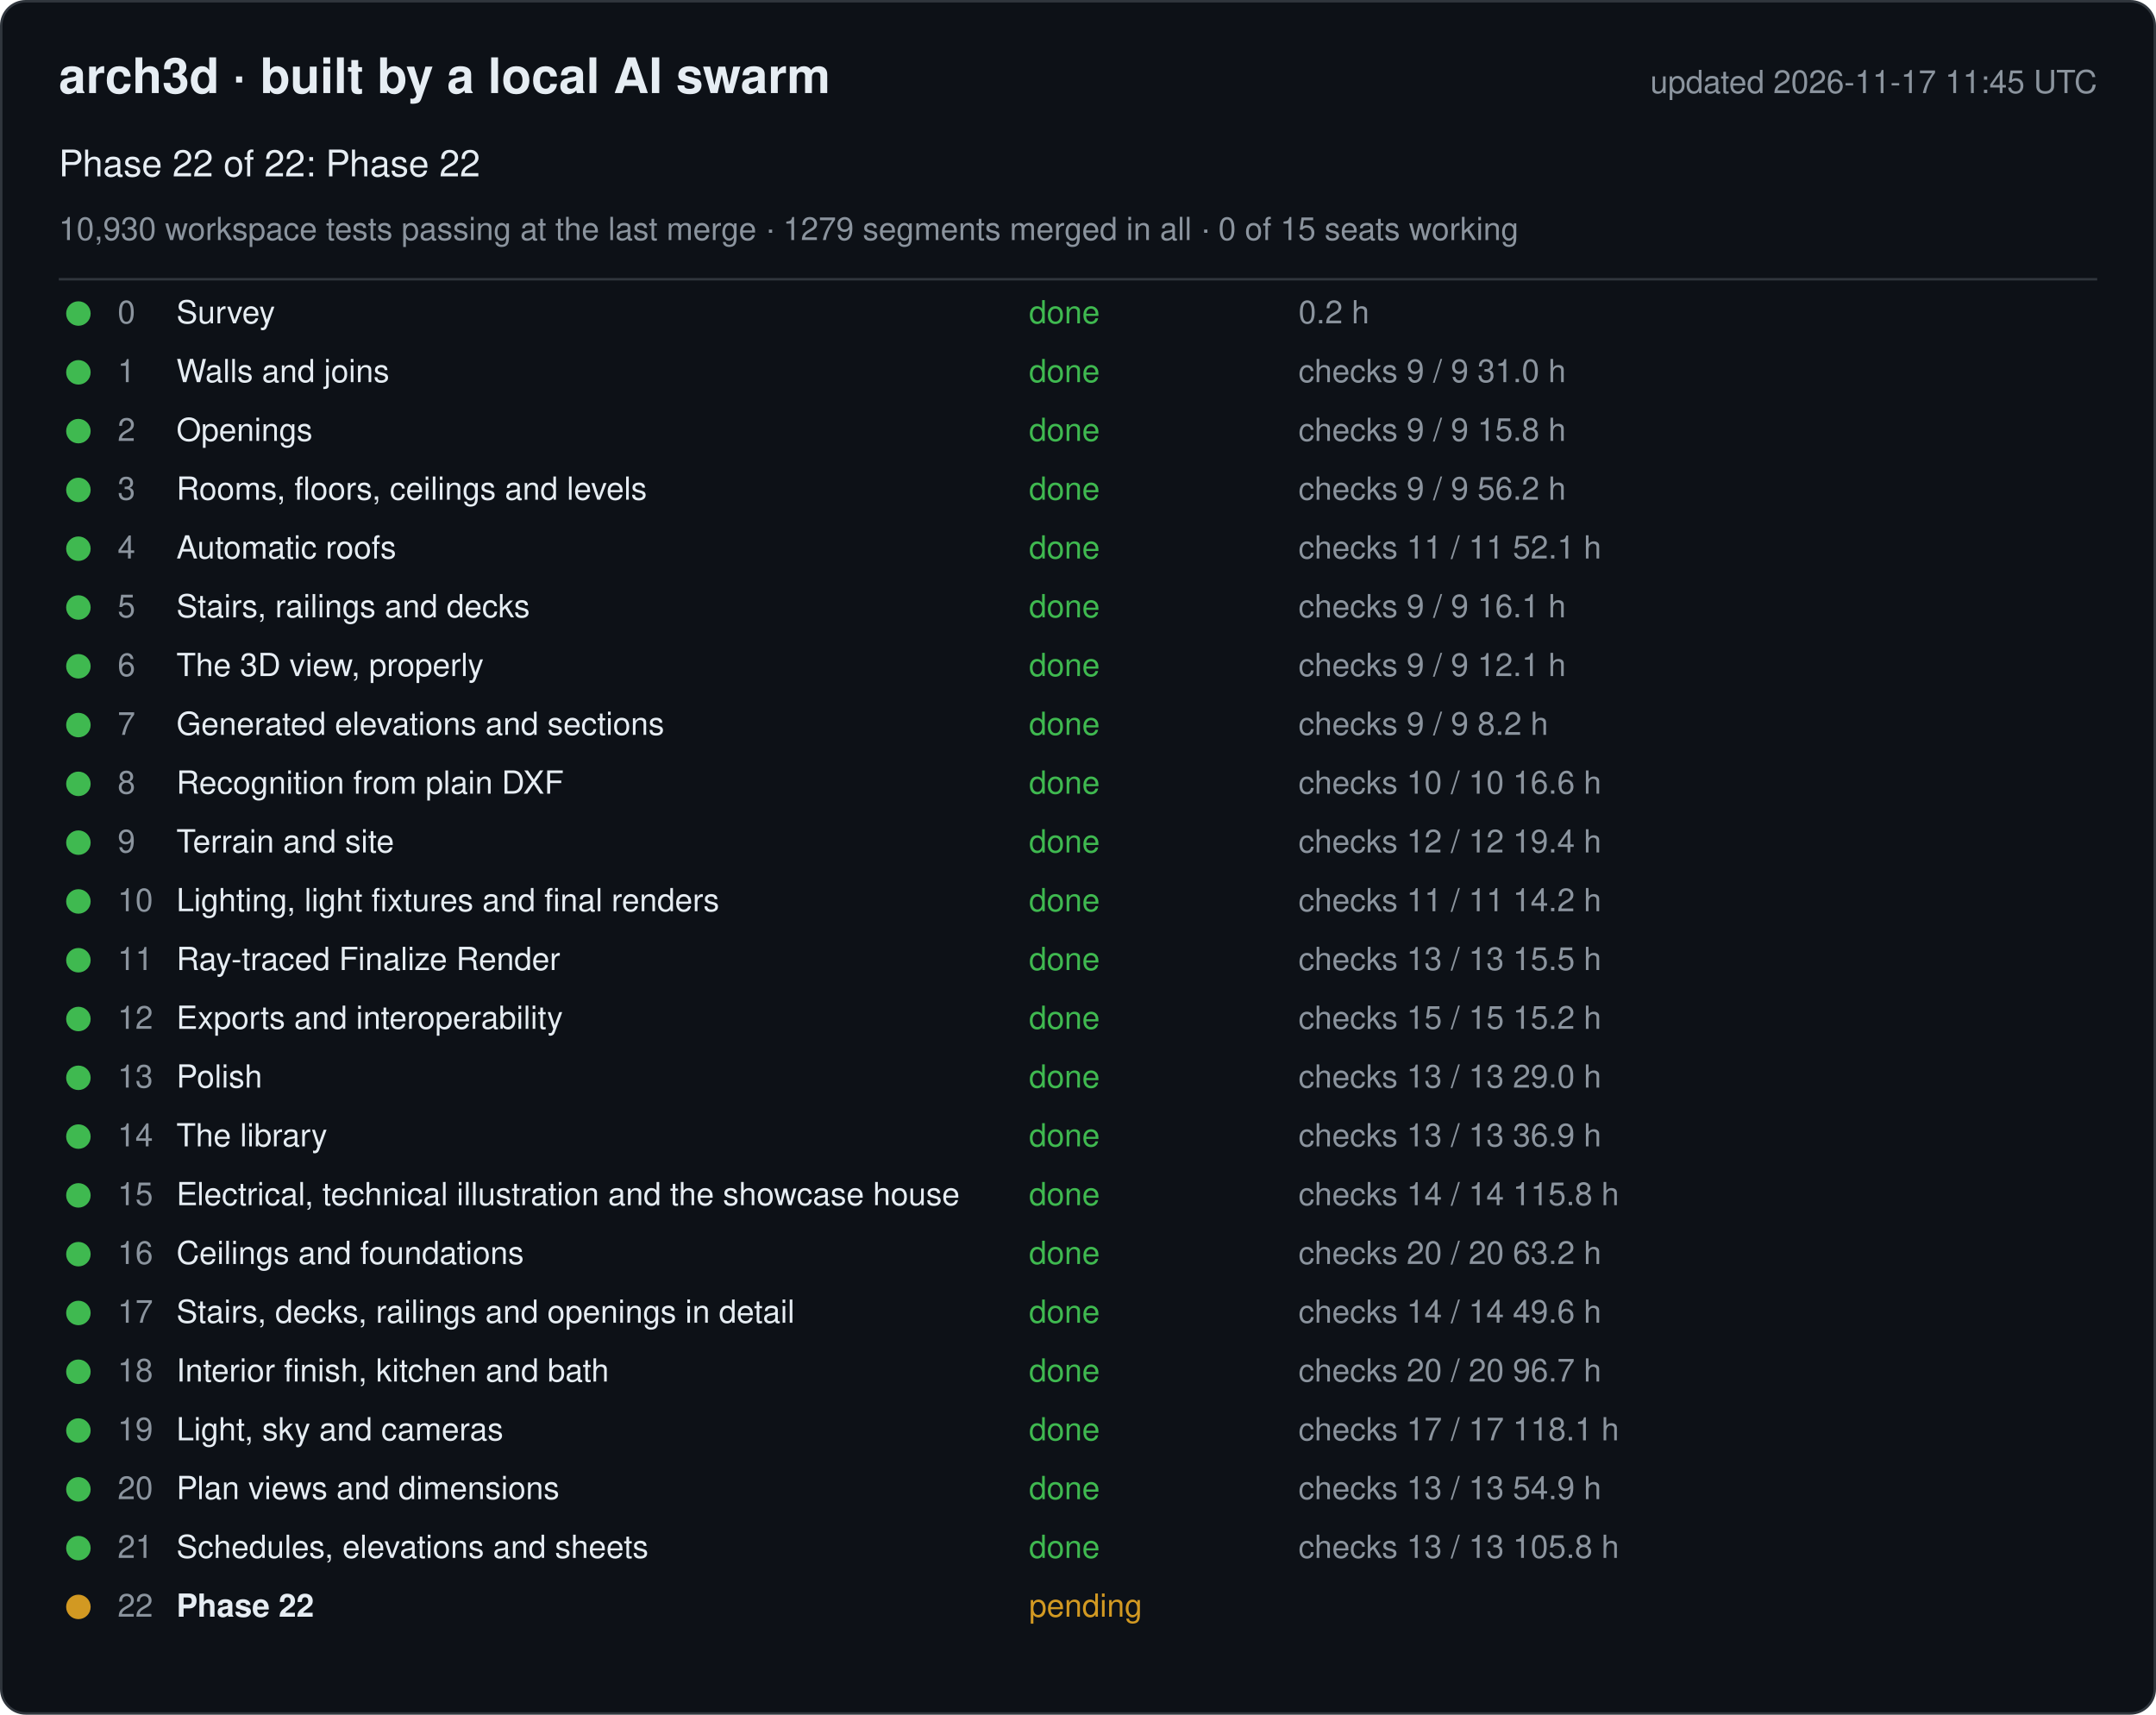
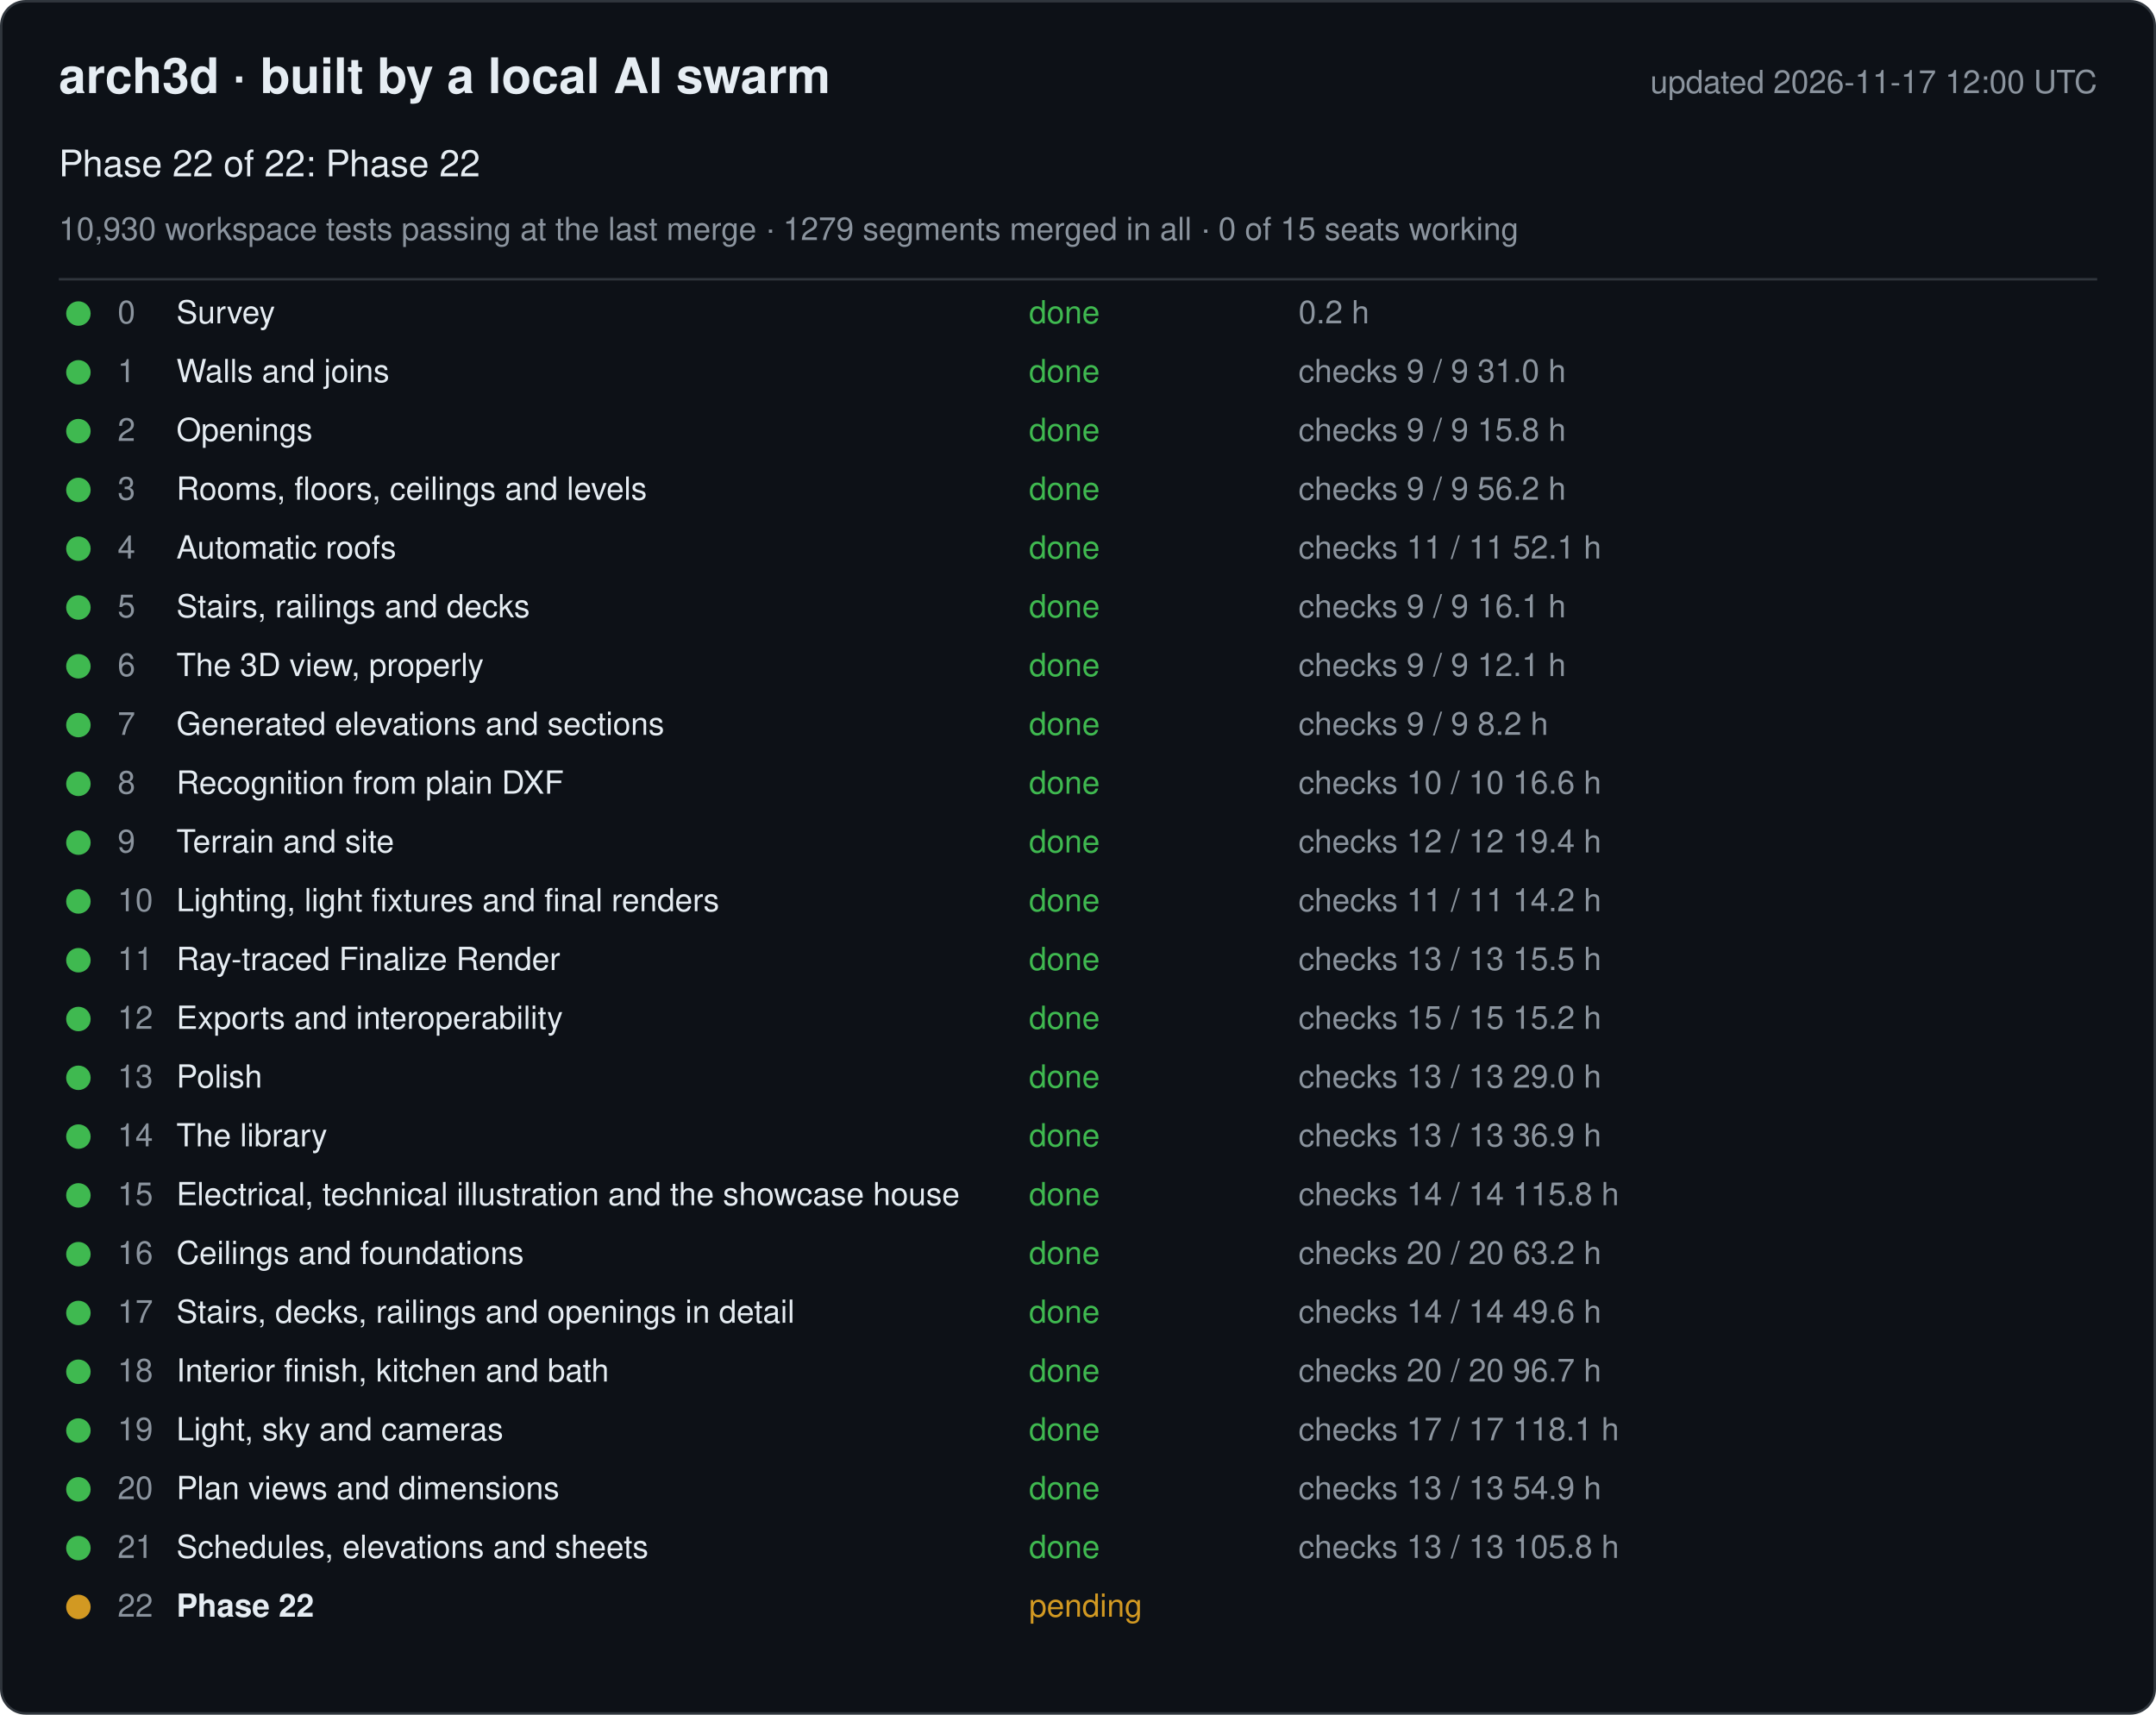
<svg xmlns="http://www.w3.org/2000/svg" width="880" height="700" viewBox="0 0 880 700" font-family="-apple-system, Segoe UI, Helvetica, Arial, sans-serif">
  <rect x="0.5" y="0.5" width="879" height="699" rx="10" fill="#0d1117" stroke="#30363d" />
  <text x="24" y="38" font-size="20" font-weight="600" fill="#e6edf3">arch3d · built by a local AI swarm</text>
-   <text x="856" y="38" font-size="13" fill="#8b949e" text-anchor="end">updated 2026-11-17 11:45 UTC</text>
+   <text x="856" y="38" font-size="13" fill="#8b949e" text-anchor="end">updated 2026-11-17 12:00 UTC</text>
  <text x="24" y="72" font-size="15" fill="#e6edf3">Phase 22 of 22: Phase 22</text>
  <text x="24" y="98" font-size="13" fill="#8b949e">10,930 workspace tests passing at the last merge · 1279 segments merged in all · 0 of 15 seats working</text>
  <line x1="24" y1="114" x2="856" y2="114" stroke="#30363d" />
  <g data-phase="0">
    <circle cx="32" cy="128" r="5" fill="#3fb950" />
    <text x="48" y="132" font-size="13" fill="#8b949e">0</text>
    <text x="72" y="132" font-size="13" fill="#e6edf3">Survey</text>
    <text x="420" y="132" font-size="13" fill="#3fb950">done</text>
    <text x="530" y="132" font-size="13" fill="#8b949e">0.2 h</text>
  </g>
  <g data-phase="1">
    <circle cx="32" cy="152" r="5" fill="#3fb950" />
    <text x="48" y="156" font-size="13" fill="#8b949e">1</text>
    <text x="72" y="156" font-size="13" fill="#e6edf3">Walls and joins</text>
    <text x="420" y="156" font-size="13" fill="#3fb950">done</text>
    <text x="530" y="156" font-size="13" fill="#8b949e">checks 9 / 9   31.0 h</text>
  </g>
  <g data-phase="2">
    <circle cx="32" cy="176" r="5" fill="#3fb950" />
    <text x="48" y="180" font-size="13" fill="#8b949e">2</text>
    <text x="72" y="180" font-size="13" fill="#e6edf3">Openings</text>
    <text x="420" y="180" font-size="13" fill="#3fb950">done</text>
    <text x="530" y="180" font-size="13" fill="#8b949e">checks 9 / 9   15.8 h</text>
  </g>
  <g data-phase="3">
    <circle cx="32" cy="200" r="5" fill="#3fb950" />
    <text x="48" y="204" font-size="13" fill="#8b949e">3</text>
    <text x="72" y="204" font-size="13" fill="#e6edf3">Rooms, floors, ceilings and levels</text>
    <text x="420" y="204" font-size="13" fill="#3fb950">done</text>
    <text x="530" y="204" font-size="13" fill="#8b949e">checks 9 / 9   56.2 h</text>
  </g>
  <g data-phase="4">
    <circle cx="32" cy="224" r="5" fill="#3fb950" />
    <text x="48" y="228" font-size="13" fill="#8b949e">4</text>
    <text x="72" y="228" font-size="13" fill="#e6edf3">Automatic roofs</text>
    <text x="420" y="228" font-size="13" fill="#3fb950">done</text>
    <text x="530" y="228" font-size="13" fill="#8b949e">checks 11 / 11   52.1 h</text>
  </g>
  <g data-phase="5">
    <circle cx="32" cy="248" r="5" fill="#3fb950" />
    <text x="48" y="252" font-size="13" fill="#8b949e">5</text>
    <text x="72" y="252" font-size="13" fill="#e6edf3">Stairs, railings and decks</text>
    <text x="420" y="252" font-size="13" fill="#3fb950">done</text>
    <text x="530" y="252" font-size="13" fill="#8b949e">checks 9 / 9   16.1 h</text>
  </g>
  <g data-phase="6">
    <circle cx="32" cy="272" r="5" fill="#3fb950" />
    <text x="48" y="276" font-size="13" fill="#8b949e">6</text>
    <text x="72" y="276" font-size="13" fill="#e6edf3">The 3D view, properly</text>
    <text x="420" y="276" font-size="13" fill="#3fb950">done</text>
    <text x="530" y="276" font-size="13" fill="#8b949e">checks 9 / 9   12.1 h</text>
  </g>
  <g data-phase="7">
    <circle cx="32" cy="296" r="5" fill="#3fb950" />
    <text x="48" y="300" font-size="13" fill="#8b949e">7</text>
    <text x="72" y="300" font-size="13" fill="#e6edf3">Generated elevations and sections</text>
    <text x="420" y="300" font-size="13" fill="#3fb950">done</text>
    <text x="530" y="300" font-size="13" fill="#8b949e">checks 9 / 9   8.2 h</text>
  </g>
  <g data-phase="8">
    <circle cx="32" cy="320" r="5" fill="#3fb950" />
    <text x="48" y="324" font-size="13" fill="#8b949e">8</text>
    <text x="72" y="324" font-size="13" fill="#e6edf3">Recognition from plain DXF</text>
    <text x="420" y="324" font-size="13" fill="#3fb950">done</text>
    <text x="530" y="324" font-size="13" fill="#8b949e">checks 10 / 10   16.6 h</text>
  </g>
  <g data-phase="9">
    <circle cx="32" cy="344" r="5" fill="#3fb950" />
    <text x="48" y="348" font-size="13" fill="#8b949e">9</text>
    <text x="72" y="348" font-size="13" fill="#e6edf3">Terrain and site</text>
    <text x="420" y="348" font-size="13" fill="#3fb950">done</text>
    <text x="530" y="348" font-size="13" fill="#8b949e">checks 12 / 12   19.4 h</text>
  </g>
  <g data-phase="10">
    <circle cx="32" cy="368" r="5" fill="#3fb950" />
    <text x="48" y="372" font-size="13" fill="#8b949e">10</text>
    <text x="72" y="372" font-size="13" fill="#e6edf3">Lighting, light fixtures and final renders</text>
    <text x="420" y="372" font-size="13" fill="#3fb950">done</text>
    <text x="530" y="372" font-size="13" fill="#8b949e">checks 11 / 11   14.2 h</text>
  </g>
  <g data-phase="11">
    <circle cx="32" cy="392" r="5" fill="#3fb950" />
    <text x="48" y="396" font-size="13" fill="#8b949e">11</text>
    <text x="72" y="396" font-size="13" fill="#e6edf3">Ray-traced Finalize Render</text>
    <text x="420" y="396" font-size="13" fill="#3fb950">done</text>
    <text x="530" y="396" font-size="13" fill="#8b949e">checks 13 / 13   15.5 h</text>
  </g>
  <g data-phase="12">
    <circle cx="32" cy="416" r="5" fill="#3fb950" />
    <text x="48" y="420" font-size="13" fill="#8b949e">12</text>
    <text x="72" y="420" font-size="13" fill="#e6edf3">Exports and interoperability</text>
    <text x="420" y="420" font-size="13" fill="#3fb950">done</text>
    <text x="530" y="420" font-size="13" fill="#8b949e">checks 15 / 15   15.2 h</text>
  </g>
  <g data-phase="13">
    <circle cx="32" cy="440" r="5" fill="#3fb950" />
    <text x="48" y="444" font-size="13" fill="#8b949e">13</text>
    <text x="72" y="444" font-size="13" fill="#e6edf3">Polish</text>
    <text x="420" y="444" font-size="13" fill="#3fb950">done</text>
    <text x="530" y="444" font-size="13" fill="#8b949e">checks 13 / 13   29.0 h</text>
  </g>
  <g data-phase="14">
    <circle cx="32" cy="464" r="5" fill="#3fb950" />
    <text x="48" y="468" font-size="13" fill="#8b949e">14</text>
    <text x="72" y="468" font-size="13" fill="#e6edf3">The library</text>
    <text x="420" y="468" font-size="13" fill="#3fb950">done</text>
    <text x="530" y="468" font-size="13" fill="#8b949e">checks 13 / 13   36.9 h</text>
  </g>
  <g data-phase="15">
    <circle cx="32" cy="488" r="5" fill="#3fb950" />
    <text x="48" y="492" font-size="13" fill="#8b949e">15</text>
    <text x="72" y="492" font-size="13" fill="#e6edf3">Electrical, technical illustration and the showcase house</text>
    <text x="420" y="492" font-size="13" fill="#3fb950">done</text>
    <text x="530" y="492" font-size="13" fill="#8b949e">checks 14 / 14   115.8 h</text>
  </g>
  <g data-phase="16">
    <circle cx="32" cy="512" r="5" fill="#3fb950" />
    <text x="48" y="516" font-size="13" fill="#8b949e">16</text>
    <text x="72" y="516" font-size="13" fill="#e6edf3">Ceilings and foundations</text>
    <text x="420" y="516" font-size="13" fill="#3fb950">done</text>
    <text x="530" y="516" font-size="13" fill="#8b949e">checks 20 / 20   63.2 h</text>
  </g>
  <g data-phase="17">
    <circle cx="32" cy="536" r="5" fill="#3fb950" />
    <text x="48" y="540" font-size="13" fill="#8b949e">17</text>
    <text x="72" y="540" font-size="13" fill="#e6edf3">Stairs, decks, railings and openings in detail</text>
    <text x="420" y="540" font-size="13" fill="#3fb950">done</text>
    <text x="530" y="540" font-size="13" fill="#8b949e">checks 14 / 14   49.6 h</text>
  </g>
  <g data-phase="18">
    <circle cx="32" cy="560" r="5" fill="#3fb950" />
    <text x="48" y="564" font-size="13" fill="#8b949e">18</text>
    <text x="72" y="564" font-size="13" fill="#e6edf3">Interior finish, kitchen and bath</text>
    <text x="420" y="564" font-size="13" fill="#3fb950">done</text>
    <text x="530" y="564" font-size="13" fill="#8b949e">checks 20 / 20   96.7 h</text>
  </g>
  <g data-phase="19">
    <circle cx="32" cy="584" r="5" fill="#3fb950" />
    <text x="48" y="588" font-size="13" fill="#8b949e">19</text>
    <text x="72" y="588" font-size="13" fill="#e6edf3">Light, sky and cameras</text>
    <text x="420" y="588" font-size="13" fill="#3fb950">done</text>
    <text x="530" y="588" font-size="13" fill="#8b949e">checks 17 / 17   118.1 h</text>
  </g>
  <g data-phase="20">
    <circle cx="32" cy="608" r="5" fill="#3fb950" />
    <text x="48" y="612" font-size="13" fill="#8b949e">20</text>
    <text x="72" y="612" font-size="13" fill="#e6edf3">Plan views and dimensions</text>
    <text x="420" y="612" font-size="13" fill="#3fb950">done</text>
    <text x="530" y="612" font-size="13" fill="#8b949e">checks 13 / 13   54.9 h</text>
  </g>
  <g data-phase="21">
    <circle cx="32" cy="632" r="5" fill="#3fb950" />
    <text x="48" y="636" font-size="13" fill="#8b949e">21</text>
    <text x="72" y="636" font-size="13" fill="#e6edf3">Schedules, elevations and sheets</text>
    <text x="420" y="636" font-size="13" fill="#3fb950">done</text>
    <text x="530" y="636" font-size="13" fill="#8b949e">checks 13 / 13   105.8 h</text>
  </g>
  <g data-phase="22">
    <circle cx="32" cy="656" r="5" fill="#d29922" />
    <text x="48" y="660" font-size="13" fill="#8b949e">22</text>
    <text x="72" y="660" font-size="13" fill="#e6edf3" font-weight="600">Phase 22</text>
    <text x="420" y="660" font-size="13" fill="#d29922">pending</text>
    <text x="530" y="660" font-size="13" fill="#8b949e" />
  </g>
</svg>
